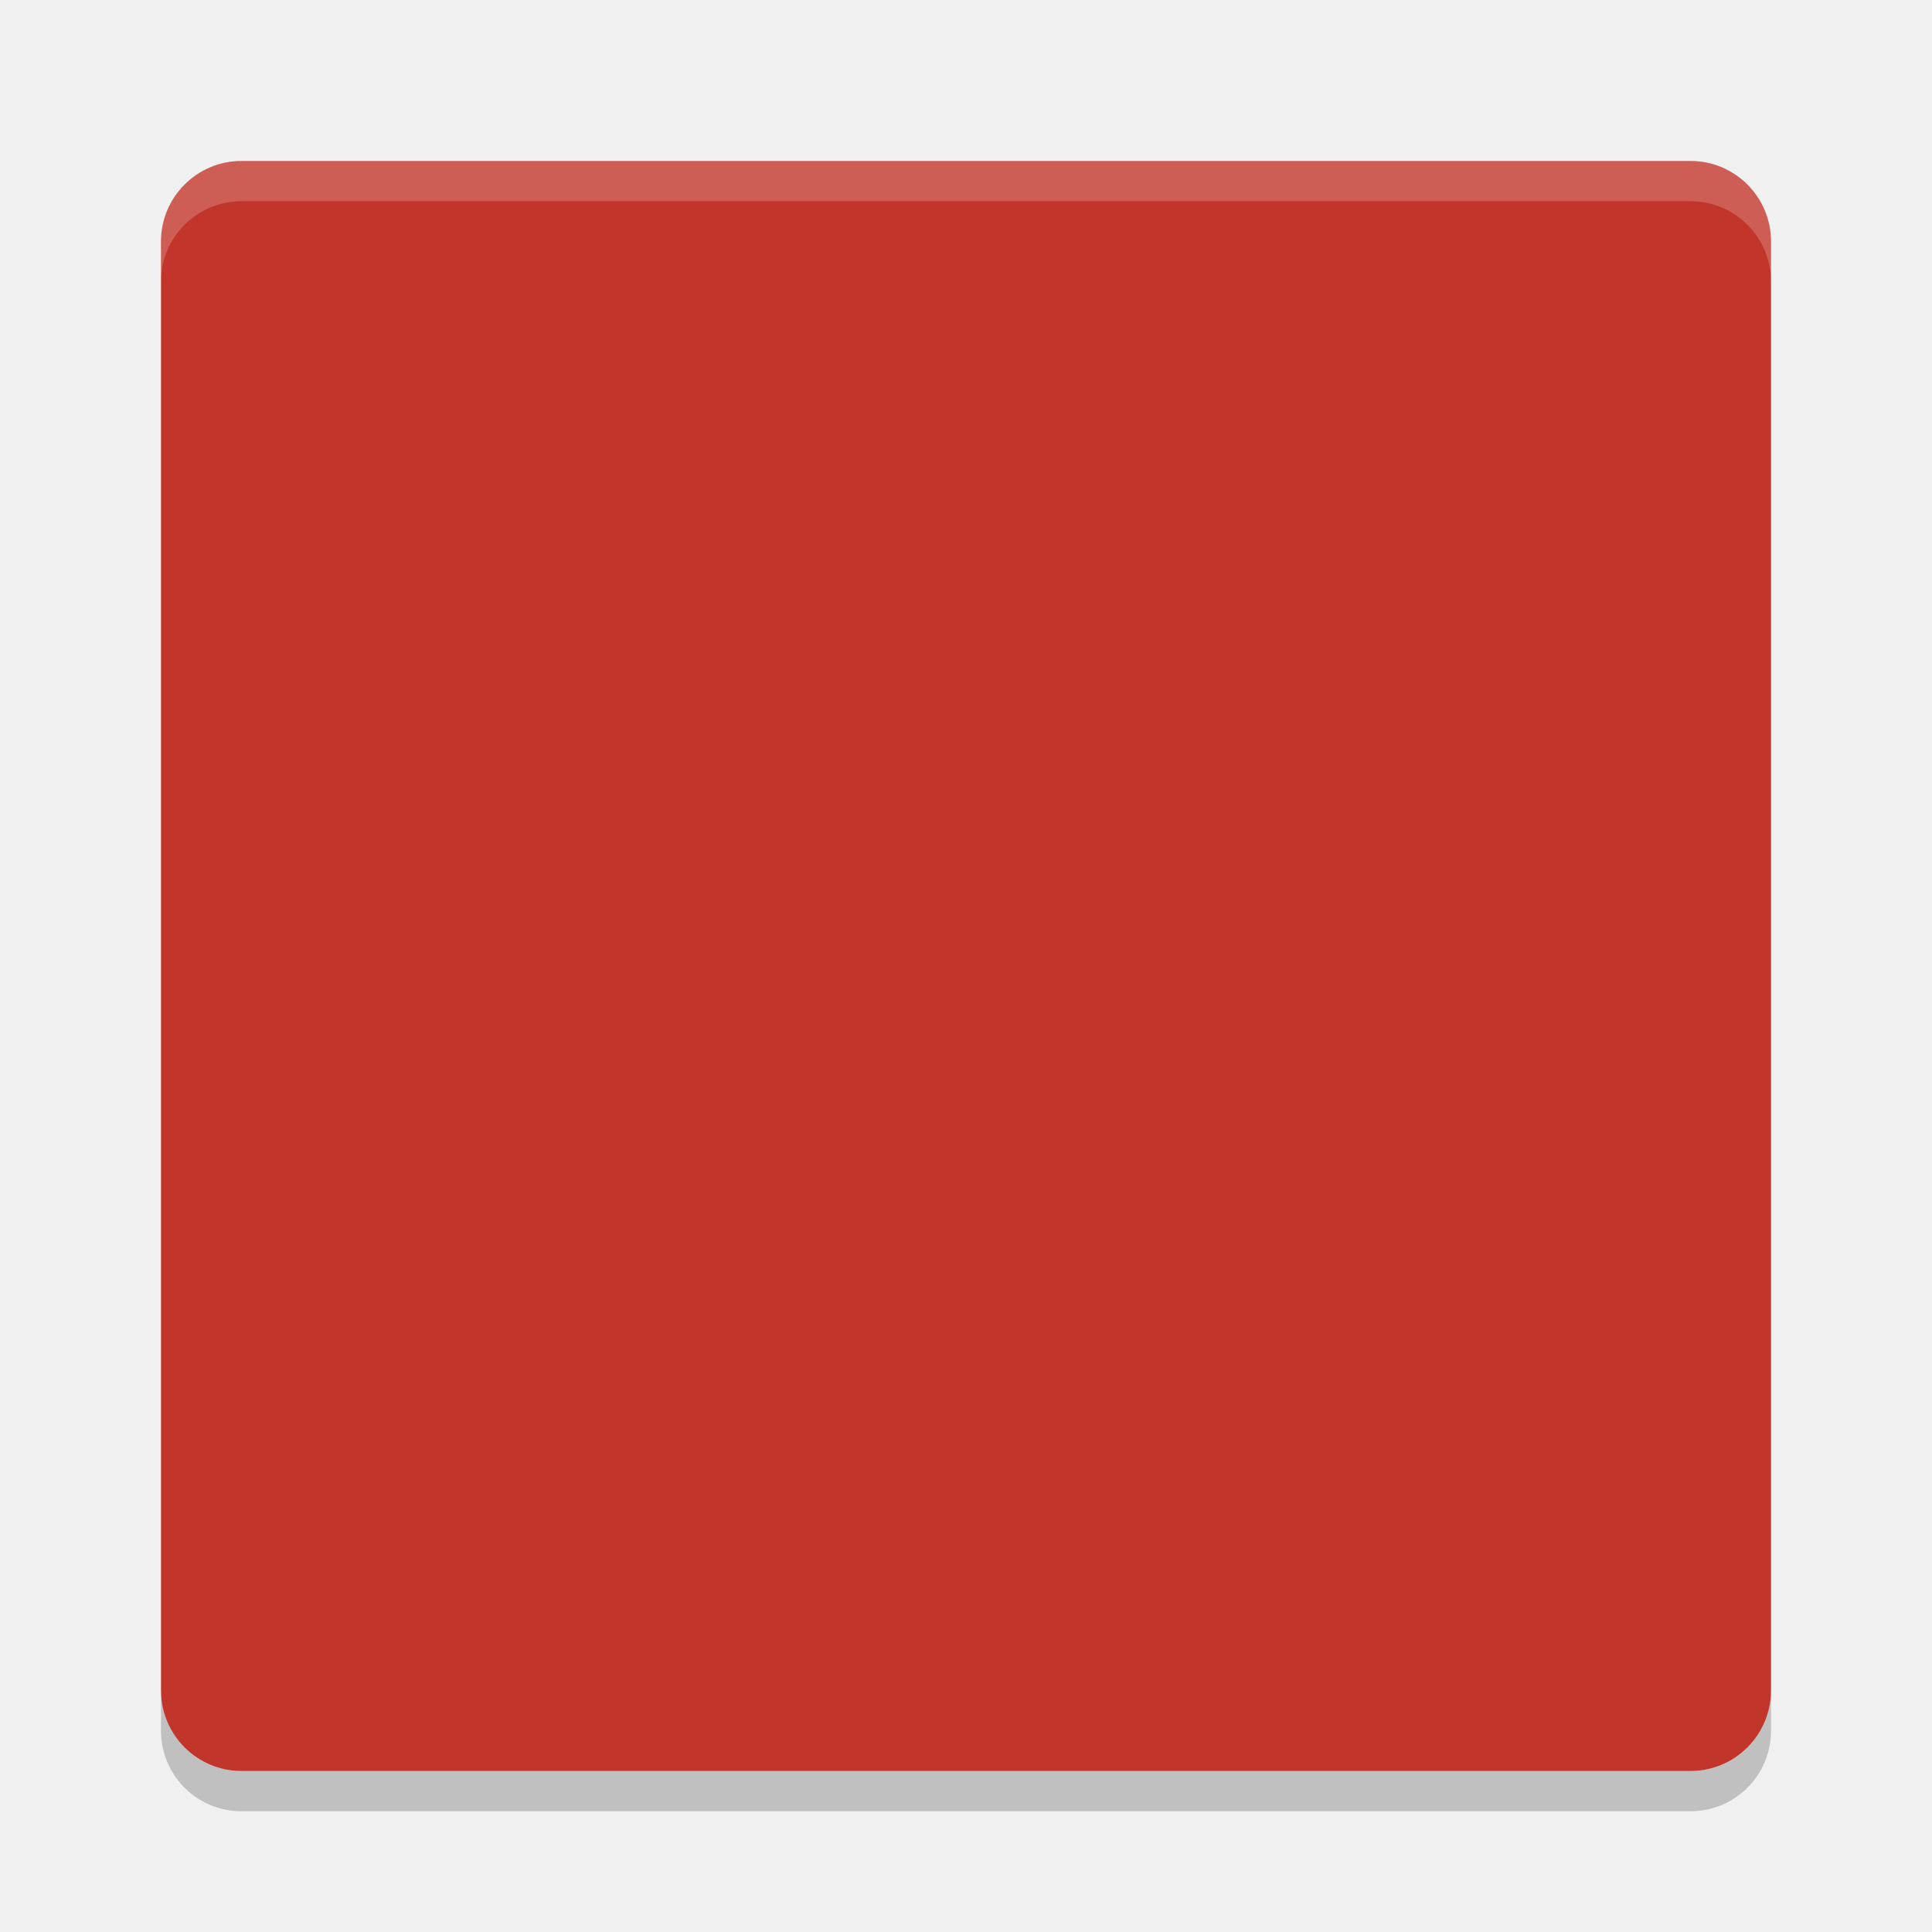
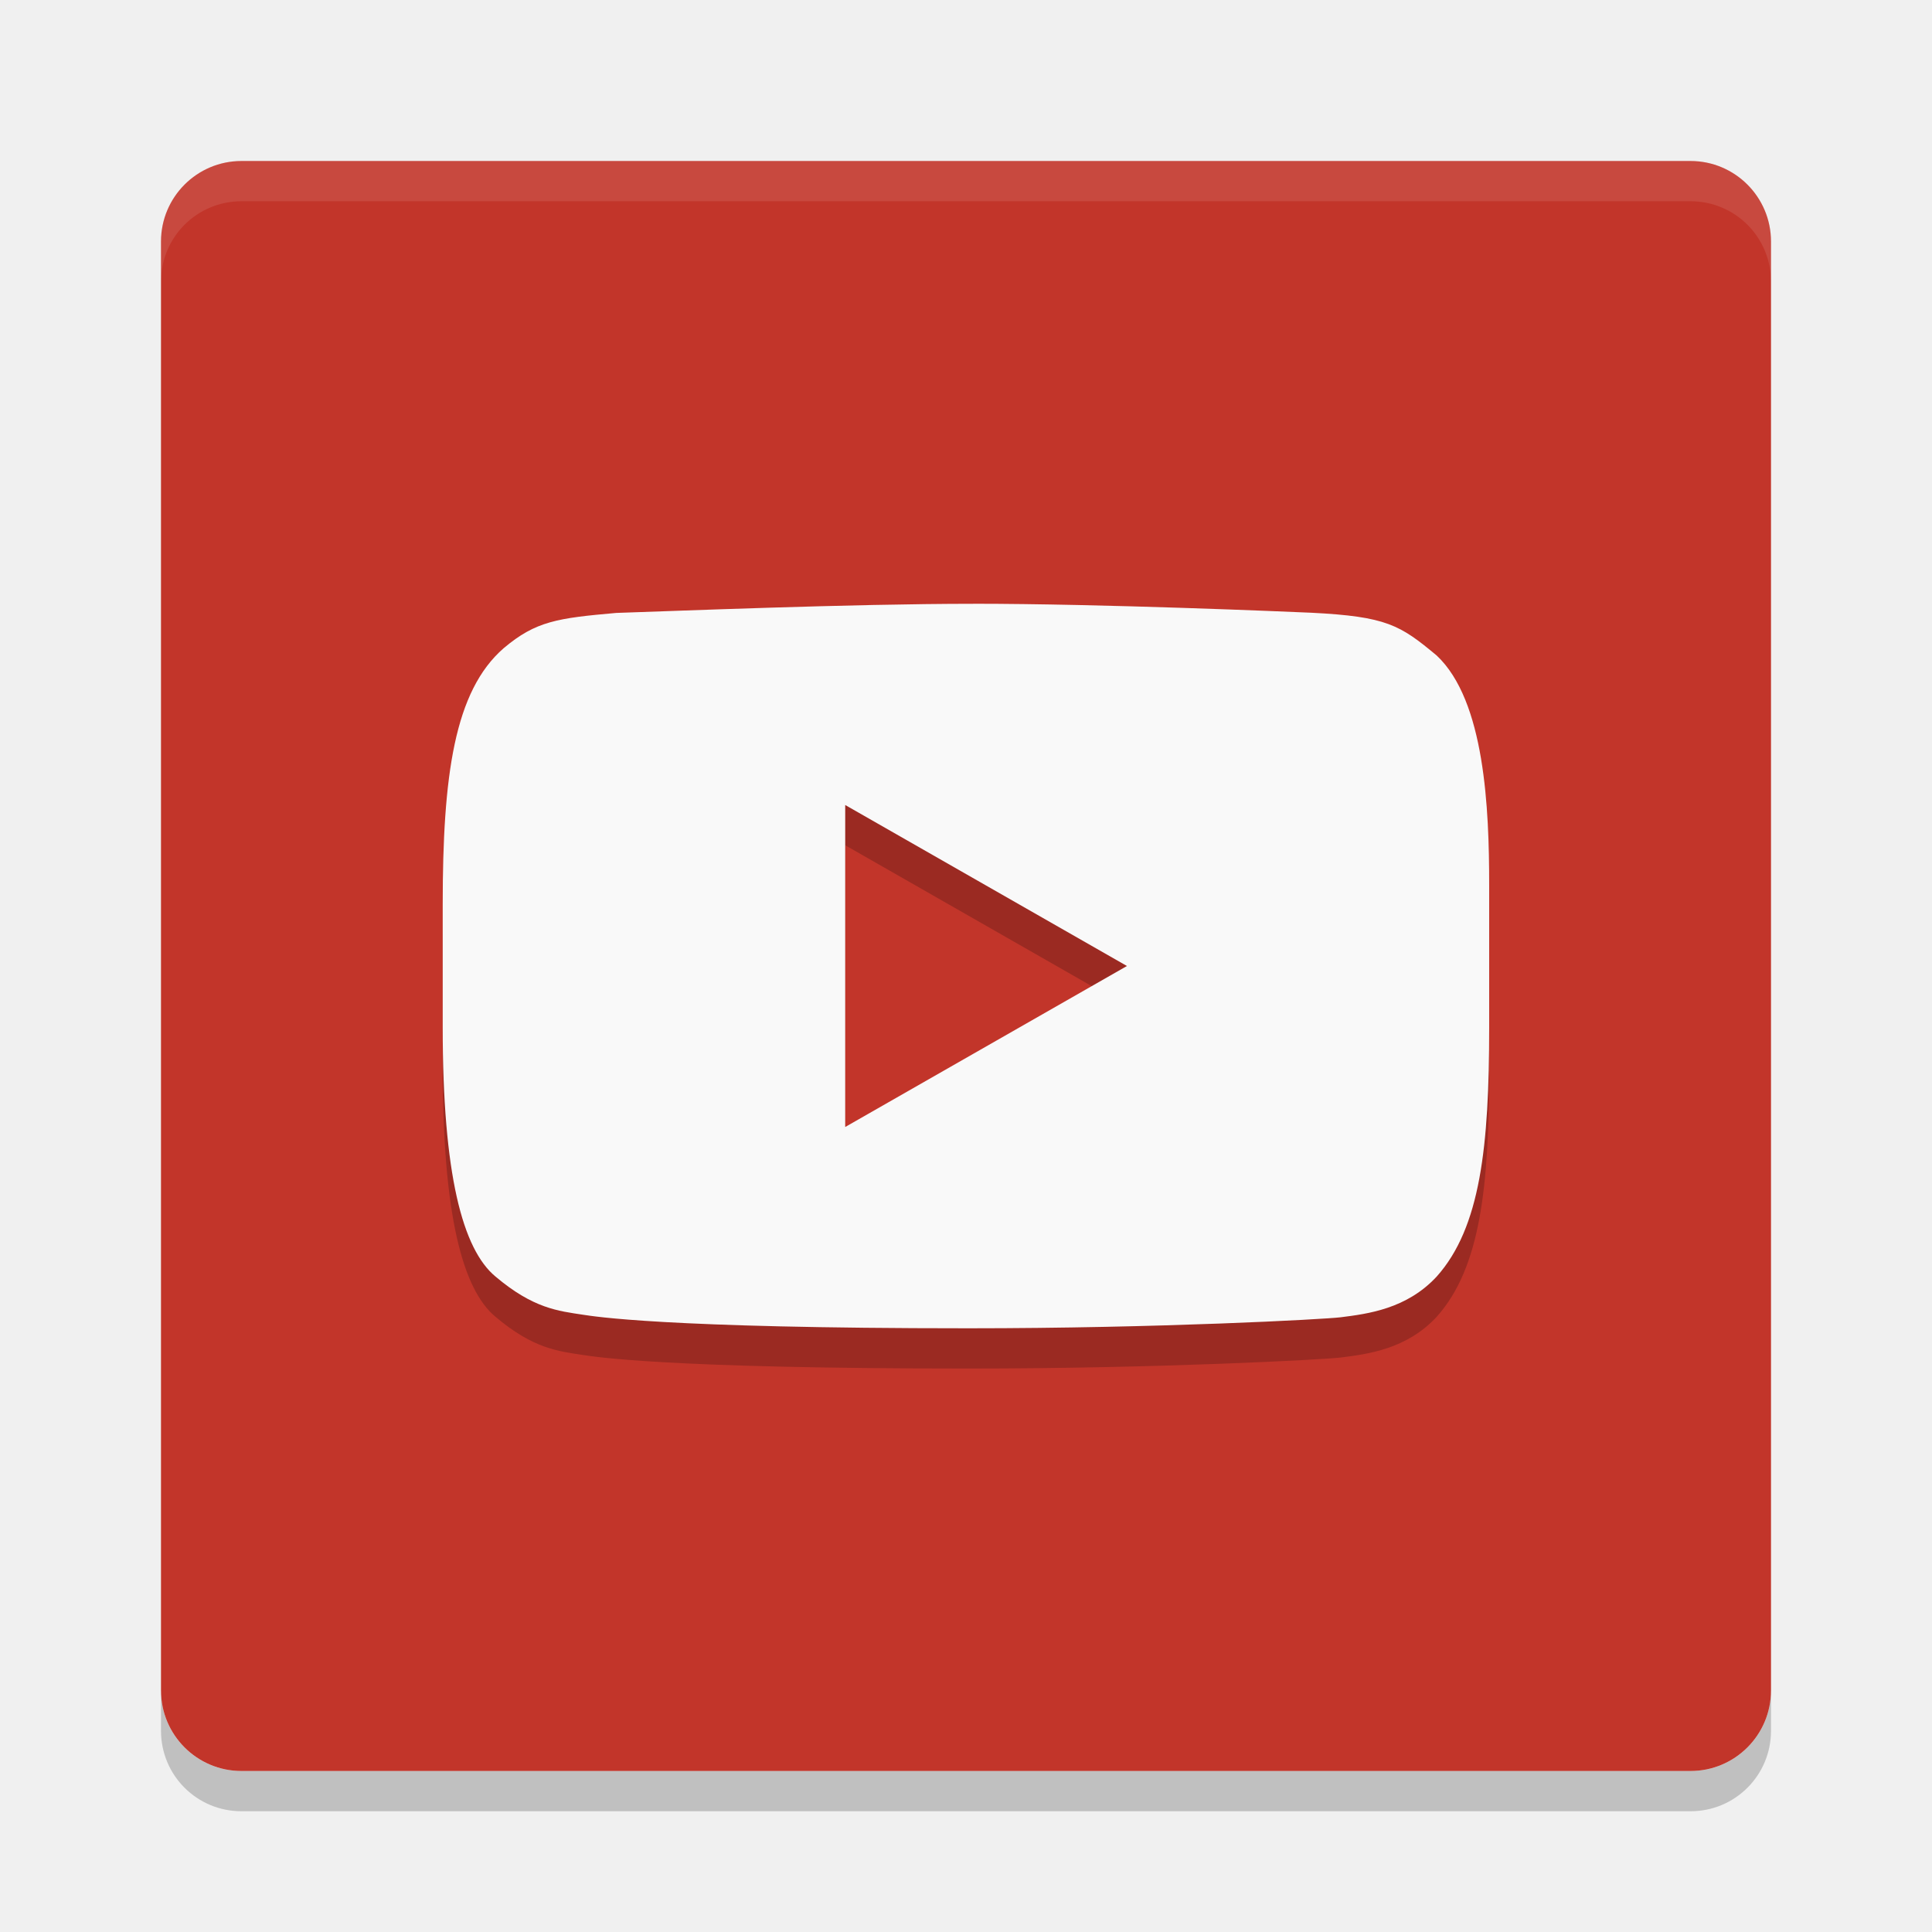
<svg xmlns="http://www.w3.org/2000/svg" height="48" width="48" version="1">
-   <defs>
-     <clipPath id="clipPath-440697951">
-       <g transform="translate(0 -1004.4)">
-         <path transform="matrix(15.333 0 0 11.5 415 878.86)" fill="#1890d0" d="m-24 13c0 1.105-0.672 2-1.5 2s-1.5-0.895-1.5-2 0.672-2 1.5-2 1.5 0.895 1.5 2z" />
-       </g>
-     </clipPath>
-   </defs>
+   <path opacity=".2" d="m6 45c-1.108 0-2-0.892-2-2v-1c0 1.108 0.892 2 2 2h36c1.108 0 2-0.892 2-2v1c0 1.108-0.892 2-2 2h-36z" />
  <rect transform="matrix(0,-1,-1,0,0,0)" rx="2" ry="2" height="40" width="40" y="-44" x="-44" fill="#c2352a" />
-   <path opacity=".2" fill="#fff" d="m6 4c-1.108 0-2 0.892-2 2v1c0-1.108 0.892-2 2-2h36c1.108 0 2 0.892 2 2v-1c0-1.108-0.892-2-2-2h-36z" />
-   <path opacity=".2" d="m6 45c-1.108 0-2-0.892-2-2v-1c0 1.108 0.892 2 2 2h36c1.108 0 2-0.892 2-2v1c0 1.108-0.892 2-2 2h-36z" />
-   <g opacity=".2" transform="matrix(.99965 0 0 .99994 .013803 1.0018)">
-     <g clip-path="url(#clipPath-440697951)">
-       <g>
-         <path d="m24.17 15c-3.039 0-7.523 0.184-8.867 0.227-1.461 0.129-2 0.203-2.797 0.875-1.227 1.066-1.516 3.16-1.516 6.367v3.051c0 3.656 0.492 5.516 1.313 6.195 0.938 0.793 1.559 0.855 2.18 0.949 0.242 0.035 1.961 0.336 9.574 0.336 4.746 0 8.824-0.223 9.246-0.273 0.68-0.086 1.645-0.207 2.391-1.012 1.09-1.219 1.305-3.242 1.305-6.176v-3.551c0-1.898-0.105-4.578-1.305-5.703-0.91-0.758-1.242-0.969-3.121-1.063-0.531-0.023-5.164-0.223-8.402-0.223m-3.178 5 7.002 4-7.002 4.001" />
-       </g>
-     </g>
-   </g>
-   <g transform="matrix(.99965 0 0 .99994 .013803 .0018332)">
-     <g clip-path="url(#clipPath-440697951)">
-       <g>
-         <path fill="#f9f9f9" d="m24.17 15c-3.039 0-7.523 0.184-8.867 0.227-1.461 0.129-2 0.203-2.797 0.875-1.227 1.066-1.516 3.16-1.516 6.367v3.051c0 3.656 0.492 5.516 1.313 6.195 0.938 0.793 1.559 0.855 2.18 0.949 0.242 0.035 1.961 0.336 9.574 0.336 4.746 0 8.824-0.223 9.246-0.273 0.68-0.086 1.645-0.207 2.391-1.012 1.09-1.219 1.305-3.242 1.305-6.176v-3.551c0-1.898-0.105-4.578-1.305-5.703-0.91-0.758-1.242-0.969-3.121-1.063-0.531-0.023-5.164-0.223-8.402-0.223m-3.178 5 7.002 4-7.002 4.001" />
-       </g>
-     </g>
-   </g>
+   <path style="opacity:.1" d="m6 4c-1.108 0-2 0.892-2 2v1c0-1.108 0.892-2 2-2h36c1.108 0 2 0.892 2 2v-1c0-1.108-0.892-2-2-2h-36z" fill="#fff" />
+   <path style="opacity:.2" d="m24.175 16.001c-3.038 0-7.52 0.184-8.864 0.227-1.46 0.129-1.999 0.203-2.796 0.875-1.227 1.066-1.516 3.16-1.516 6.367v3.051c0 3.656 0.492 5.516 1.312 6.195 0.938 0.793 1.558 0.855 2.179 0.949 0.242 0.035 1.96 0.336 9.571 0.336 4.744 0 8.821-0.223 9.243-0.273 0.68-0.086 1.644-0.207 2.39-1.012 1.09-1.219 1.304-3.242 1.304-6.176v-3.551c0-1.898-0.105-4.578-1.304-5.703-0.91-0.758-1.242-0.969-3.12-1.063-0.531-0.023-5.162-0.223-8.399-0.223m-3.176 5 7 4-7 4" />
+   <path style="fill:#f9f9f9" d="m24.175 15.001c-3.038 0-7.52 0.184-8.864 0.227-1.46 0.129-1.999 0.203-2.796 0.875-1.227 1.066-1.516 3.16-1.516 6.367v3.051c0 3.656 0.492 5.516 1.312 6.195 0.938 0.793 1.558 0.855 2.179 0.949 0.242 0.035 1.96 0.336 9.571 0.336 4.744 0 8.821-0.223 9.243-0.273 0.68-0.086 1.644-0.207 2.39-1.012 1.09-1.219 1.304-3.242 1.304-6.176v-3.551c0-1.898-0.105-4.578-1.304-5.703-0.91-0.758-1.242-0.969-3.12-1.063-0.531-0.023-5.162-0.223-8.399-0.223m-3.176 5 7 4-7 4" />
</svg>
